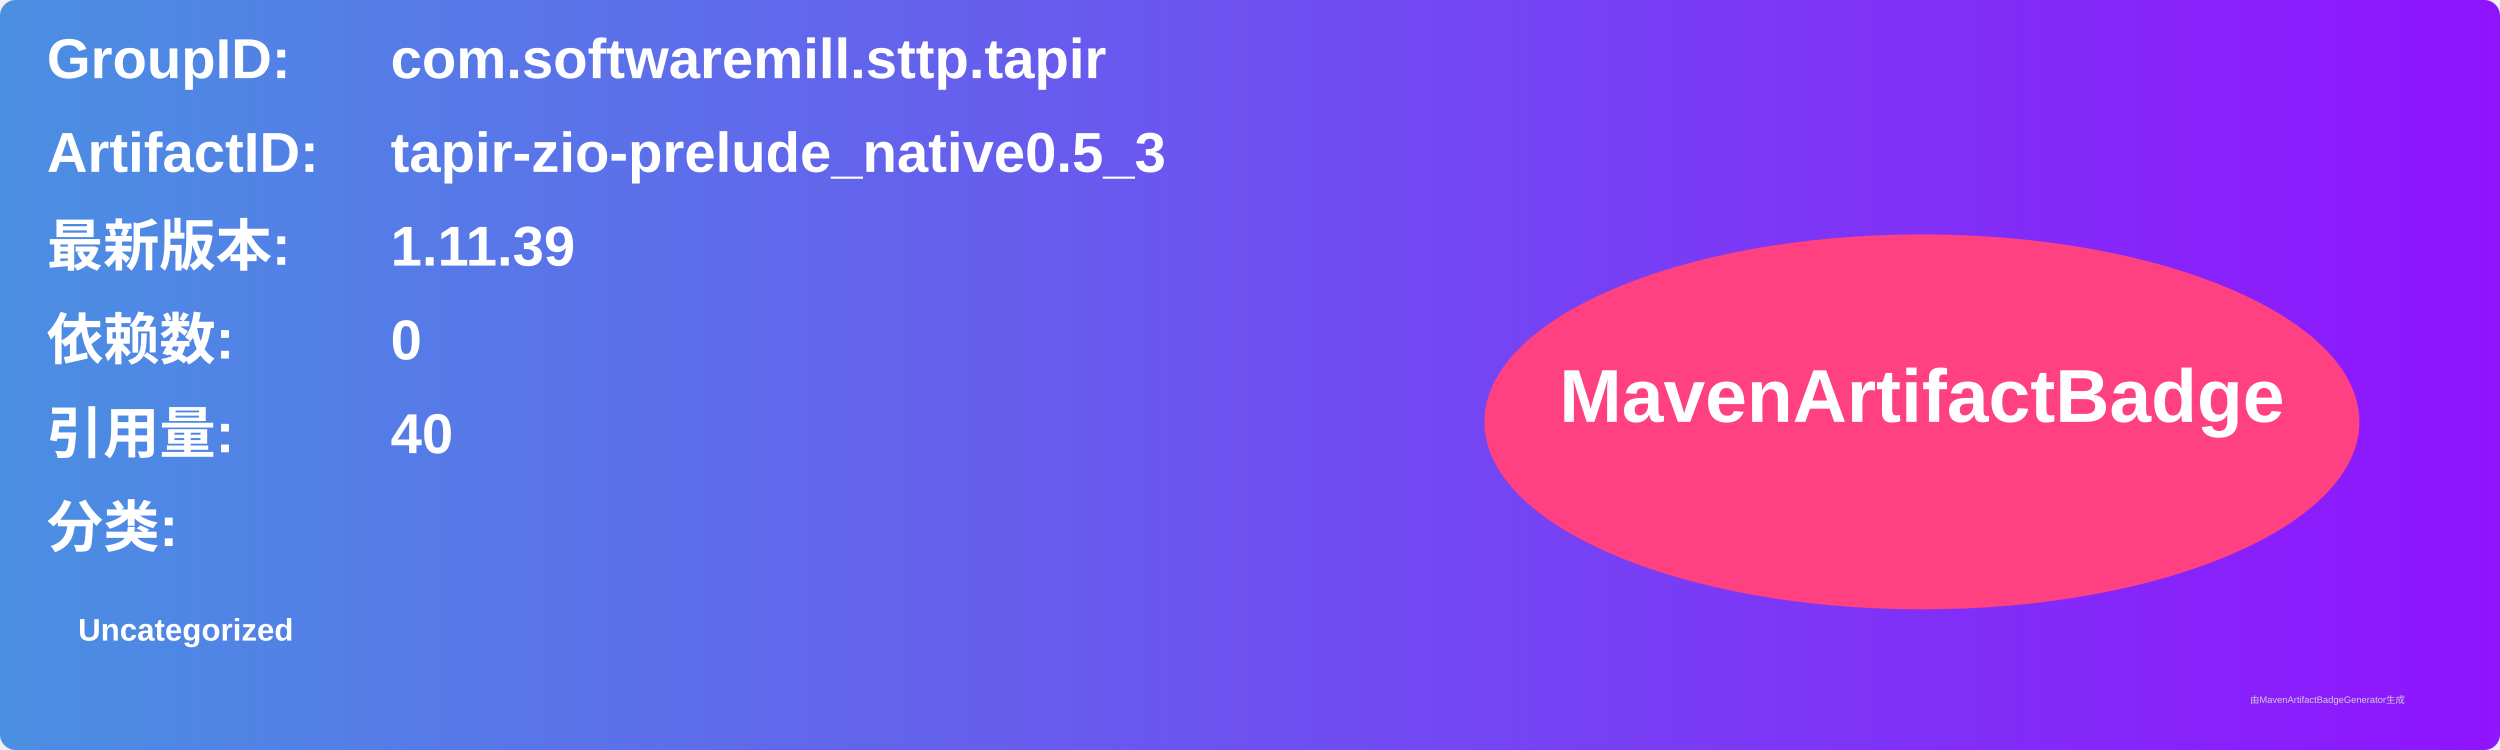
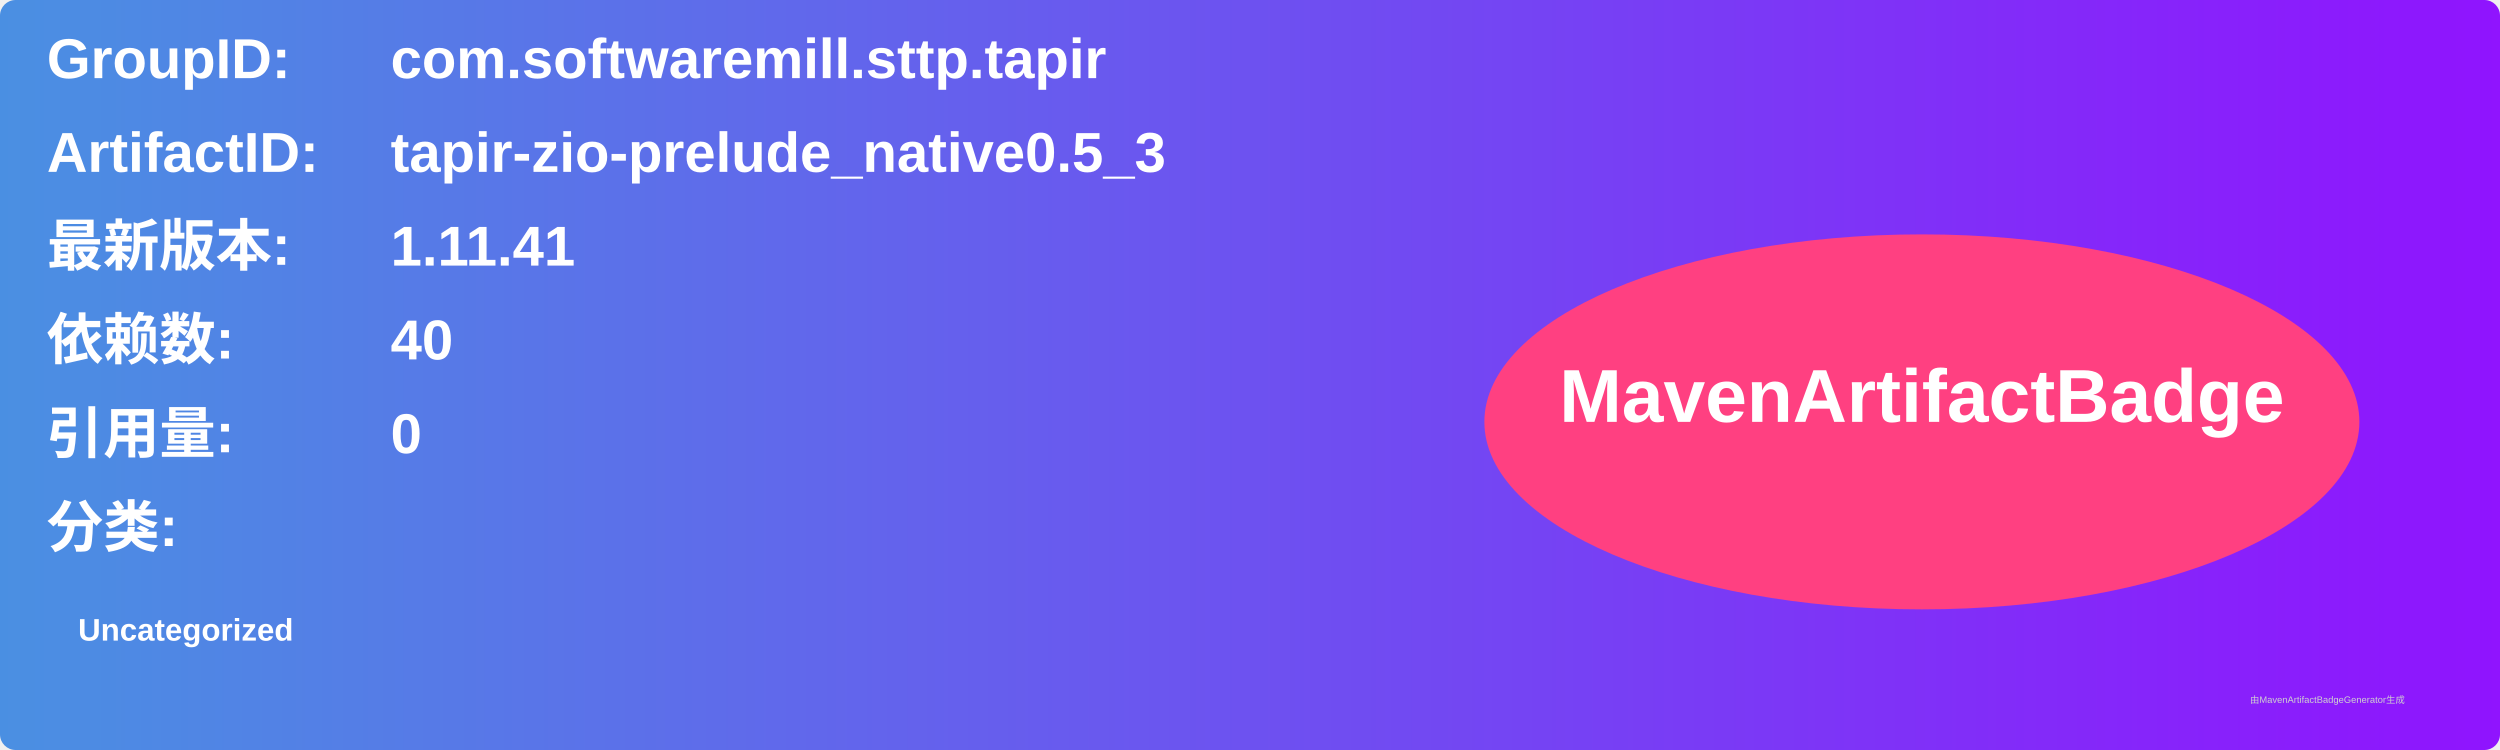
<svg xmlns="http://www.w3.org/2000/svg" width="800" height="240" viewBox="0 0 800 240">
  <linearGradient id="grad" x1="0%" y1="0%" x2="100%" y2="0%">
    <stop offset="0%" stop-color="#4a90e2" />
    <stop offset="100%" stop-color="#9013fe" />
  </linearGradient>
  <rect width="100%" height="100%" rx="5" ry="5" fill="url(#grad)" />
  <g transform="translate(15, 15)">
    <text x="0" y="10" font-family="Arial" font-size="18" fill="white" font-weight="bold" width="260">GroupID:</text>
    <text x="110" y="10" font-family="Arial" font-size="18" fill="white" font-weight="bold" width="460">com.softwaremill.sttp.tapir</text>
    <text x="0" y="40" font-family="Arial" font-size="18" fill="white" font-weight="bold" width="260">ArtifactID:</text>
    <text x="110" y="40" font-family="Arial" font-size="18" fill="white" font-weight="bold" width="460">tapir-zio-prelude_native0.5_3</text>
    <text x="0" y="70" font-family="Arial" font-size="18" fill="white" font-weight="bold">最新版本:</text>
    <text x="110" y="70" font-family="Arial" font-size="18" fill="white" font-weight="bold">
-       <tspan font-weight="bold">1.11.39</tspan>
+       <tspan font-weight="bold">1.11.41</tspan>
    </text>
    <text x="0" y="100" font-family="Arial" font-size="18" fill="white" font-weight="bold">依赖数: </text>
    <text x="110" y="100" font-family="Arial" font-size="18" fill="white">
-       <tspan font-weight="bold">0</tspan>
+       <tspan font-weight="bold">40</tspan>
    </text>
    <text x="0" y="130" font-family="Arial" font-size="18" fill="white" font-weight="bold">引用量: </text>
    <text x="110" y="130" font-family="Arial" font-size="18" fill="white">
-       <tspan font-weight="bold">40</tspan>
+       <tspan font-weight="bold">0</tspan>
    </text>
    <text x="0" y="160" font-family="Arial" font-size="18" fill="white" font-weight="bold">分类:</text>
    <text x="10" y="190" font-family="Arial" font-size="10" fill="white">
      <tspan font-weight="bold">Uncategorized</tspan>
    </text>
    <ellipse cx="600" cy="120" rx="140" ry="60" fill="#ff4081" />
    <text x="600" y="120" text-anchor="middle" font-family="Arial" font-size="24" fill="white" font-weight="bold">MavenArtifactBadge</text>
  </g>
  <text x="720" y="225" font-family="Arial" font-size="3" fill="#d0d0d0">由MavenArtifactBadgeGenerator生成</text>
</svg>
